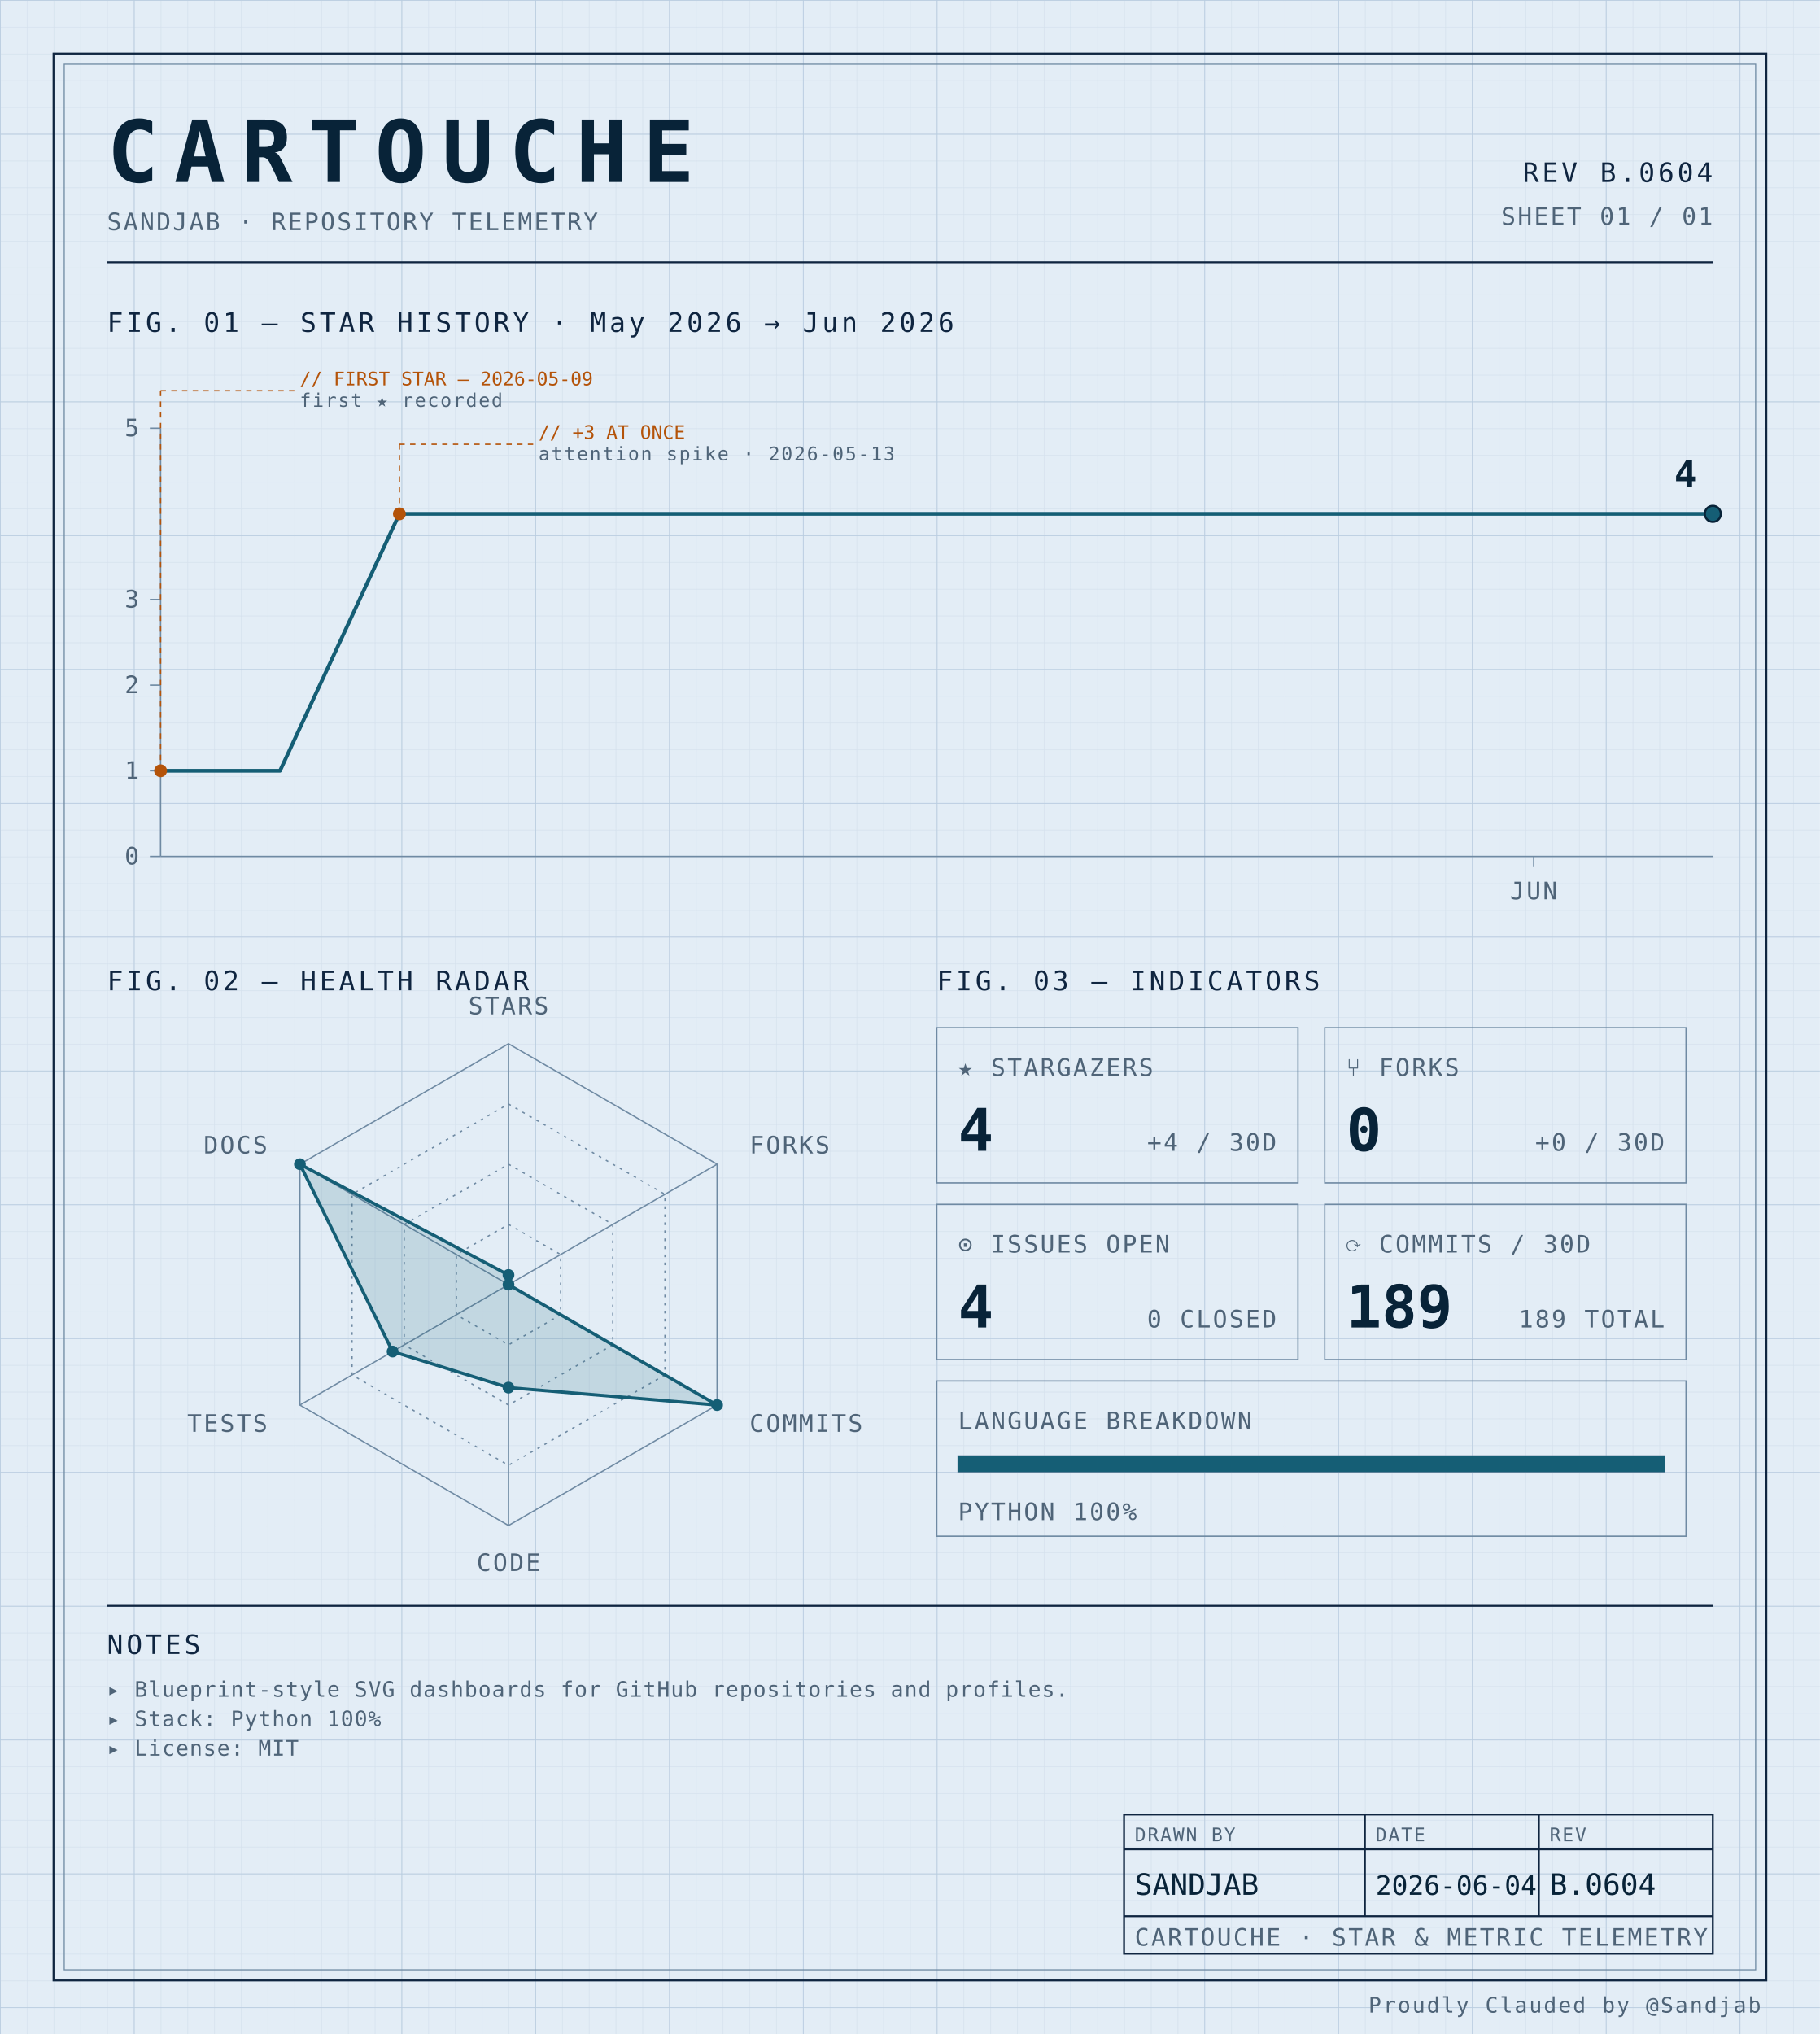
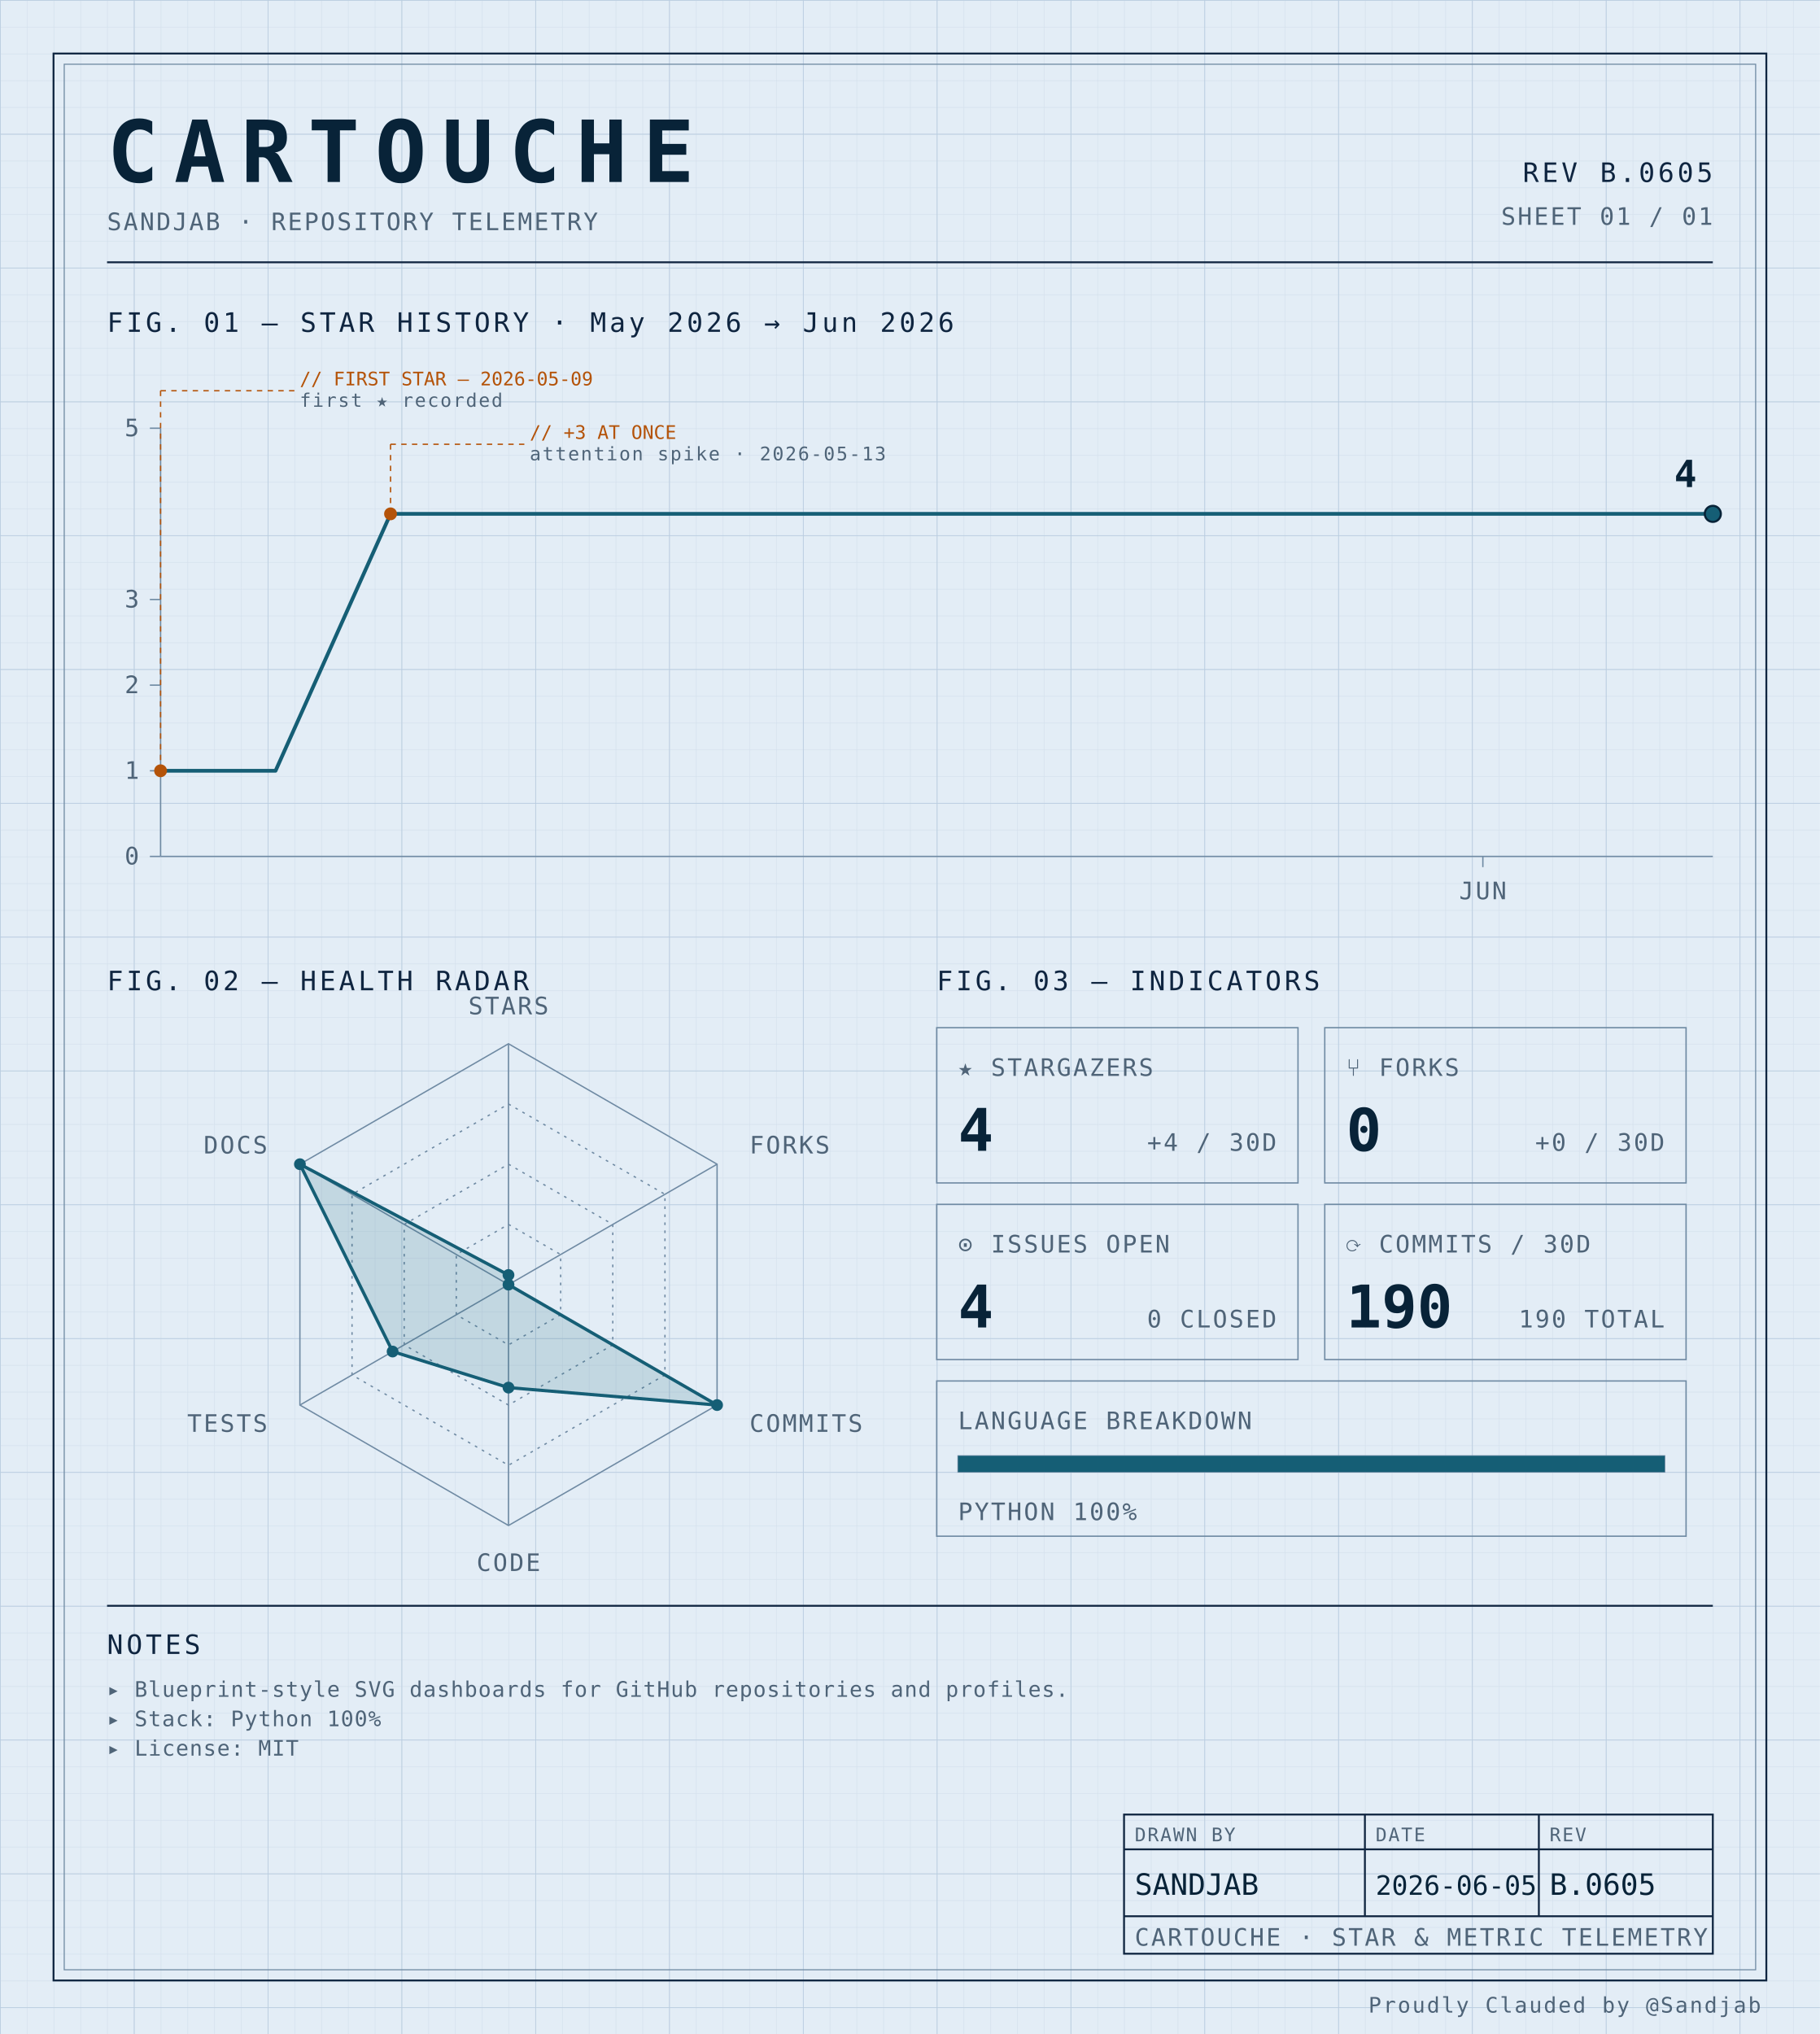
<svg xmlns="http://www.w3.org/2000/svg" width="100%" viewBox="0 0 680 760" role="img">
  <defs>
    <pattern id="grid-fine" width="10" height="10" patternUnits="userSpaceOnUse">
      <path d="M10 0H0V10" fill="none" stroke="#d4e0ec" stroke-width="0.4" />
    </pattern>
    <pattern id="grid-major" width="50" height="50" patternUnits="userSpaceOnUse">
      <path d="M50 0H0V50" fill="none" stroke="#b8cce0" stroke-width="0.5" />
    </pattern>
  </defs>
  <rect x="0" y="0" width="680" height="760" fill="#e3edf6" />
  <rect x="0" y="0" width="680" height="760" fill="url(#grid-fine)" />
  <rect x="0" y="0" width="680" height="760" fill="url(#grid-major)" />
  <rect x="20" y="20" width="640" height="720" fill="none" stroke="#0f2540" stroke-width="0.7" />
  <rect x="24" y="24" width="632" height="712" fill="none" stroke="#6f8aa3" stroke-width="0.4" />
  <text x="40" y="68" font-family="ui-monospace, 'SF Mono', 'JetBrains Mono', 'Cascadia Code', Consolas, monospace" font-size="32" font-weight="700" fill="#082338" text-anchor="start" letter-spacing="0.18em">CARTOUCHE</text>
  <text x="40" y="86" font-family="ui-monospace, 'SF Mono', 'JetBrains Mono', 'Cascadia Code', Consolas, monospace" font-size="9" font-weight="400" fill="#4f6478" text-anchor="start" letter-spacing="0.08em">SANDJAB · REPOSITORY TELEMETRY</text>
-   <text x="640" y="68" font-family="ui-monospace, 'SF Mono', 'JetBrains Mono', 'Cascadia Code', Consolas, monospace" font-size="10" font-weight="400" fill="#0f2540" text-anchor="end" letter-spacing="0.12em">REV B.0604</text>
+   <text x="640" y="68" font-family="ui-monospace, 'SF Mono', 'JetBrains Mono', 'Cascadia Code', Consolas, monospace" font-size="10" font-weight="400" fill="#0f2540" text-anchor="end" letter-spacing="0.12em">REV B.0605</text>
  <text x="640" y="84" font-family="ui-monospace, 'SF Mono', 'JetBrains Mono', 'Cascadia Code', Consolas, monospace" font-size="9" font-weight="400" fill="#4f6478" text-anchor="end" letter-spacing="0.08em">SHEET 01 / 01</text>
  <line x1="40" y1="98" x2="640" y2="98" stroke="#0f2540" stroke-width="0.7" />
  <text x="40" y="124" font-family="ui-monospace, 'SF Mono', 'JetBrains Mono', 'Cascadia Code', Consolas, monospace" font-size="10" font-weight="400" fill="#0f2540" text-anchor="start" letter-spacing="0.12em">FIG. 01 — STAR HISTORY · May 2026 → Jun 2026</text>
  <line x1="60" y1="160" x2="60" y2="320" stroke="#6f8aa3" stroke-width="0.5" />
  <line x1="60" y1="320" x2="640" y2="320" stroke="#6f8aa3" stroke-width="0.5" />
  <line x1="56" y1="320.0" x2="60" y2="320.0" stroke="#6f8aa3" stroke-width="0.5" />
  <text x="52" y="323.0" font-family="ui-monospace, 'SF Mono', 'JetBrains Mono', 'Cascadia Code', Consolas, monospace" font-size="9" font-weight="400" fill="#4f6478" text-anchor="end" letter-spacing="0.08em">0</text>
  <line x1="56" y1="288.0" x2="60" y2="288.0" stroke="#6f8aa3" stroke-width="0.5" />
  <text x="52" y="291.0" font-family="ui-monospace, 'SF Mono', 'JetBrains Mono', 'Cascadia Code', Consolas, monospace" font-size="9" font-weight="400" fill="#4f6478" text-anchor="end" letter-spacing="0.08em">1</text>
  <line x1="56" y1="256.0" x2="60" y2="256.0" stroke="#6f8aa3" stroke-width="0.5" />
  <text x="52" y="259.0" font-family="ui-monospace, 'SF Mono', 'JetBrains Mono', 'Cascadia Code', Consolas, monospace" font-size="9" font-weight="400" fill="#4f6478" text-anchor="end" letter-spacing="0.08em">2</text>
  <line x1="56" y1="224.0" x2="60" y2="224.0" stroke="#6f8aa3" stroke-width="0.5" />
  <text x="52" y="227.0" font-family="ui-monospace, 'SF Mono', 'JetBrains Mono', 'Cascadia Code', Consolas, monospace" font-size="9" font-weight="400" fill="#4f6478" text-anchor="end" letter-spacing="0.08em">3</text>
  <line x1="56" y1="160.0" x2="60" y2="160.0" stroke="#6f8aa3" stroke-width="0.5" />
  <text x="52" y="163.0" font-family="ui-monospace, 'SF Mono', 'JetBrains Mono', 'Cascadia Code', Consolas, monospace" font-size="9" font-weight="400" fill="#4f6478" text-anchor="end" letter-spacing="0.08em">5</text>
-   <line x1="573.077" y1="320" x2="573.077" y2="324" stroke="#6f8aa3" stroke-width="0.5" />
-   <text x="573.077" y="336" font-family="ui-monospace, 'SF Mono', 'JetBrains Mono', 'Cascadia Code', Consolas, monospace" font-size="9" font-weight="400" fill="#4f6478" text-anchor="middle" letter-spacing="0.08em">JUN</text>
-   <path d="M 60.00,288.00 L 104.62,288.00 149.23,192.00 193.85,192.00 238.46,192.00 283.08,192.00 327.69,192.00 372.31,192.00 416.92,192.00 461.54,192.00 506.15,192.00 550.77,192.00 595.38,192.00 640.00,192.00 640.00,192.00" fill="none" stroke="#155e75" stroke-width="1.4" stroke-linejoin="round" stroke-linecap="round" />
+   <line x1="554.074" y1="320" x2="554.074" y2="324" stroke="#6f8aa3" stroke-width="0.5" />
+   <text x="554.074" y="336" font-family="ui-monospace, 'SF Mono', 'JetBrains Mono', 'Cascadia Code', Consolas, monospace" font-size="9" font-weight="400" fill="#4f6478" text-anchor="middle" letter-spacing="0.08em">JUN</text>
+   <path d="M 60.00,288.00 L 102.96,288.00 145.93,192.00 188.89,192.00 231.85,192.00 274.81,192.00 317.78,192.00 360.74,192.00 403.70,192.00 446.67,192.00 489.63,192.00 532.59,192.00 575.56,192.00 618.52,192.00 640.00,192.00" fill="none" stroke="#155e75" stroke-width="1.4" stroke-linejoin="round" stroke-linecap="round" />
  <circle cx="60.0" cy="288.0" r="2.4" fill="#b45309" />
  <line x1="60.0" y1="288.0" x2="60.0" y2="146" stroke="#b45309" stroke-width="0.5" stroke-dasharray="2,2" fill="none" />
  <line x1="60.0" y1="146" x2="110.0" y2="146" stroke="#b45309" stroke-width="0.5" stroke-dasharray="2,2" fill="none" />
  <text x="112.0" y="144" font-family="ui-monospace, 'SF Mono', 'JetBrains Mono', 'Cascadia Code', Consolas, monospace" font-size="7" font-weight="400" fill="#b45309" text-anchor="start" letter-spacing="normal">// FIRST STAR — 2026-05-09</text>
  <text x="112.0" y="152" font-family="ui-monospace, 'SF Mono', 'JetBrains Mono', 'Cascadia Code', Consolas, monospace" font-size="7" font-weight="400" fill="#4f6478" text-anchor="start" letter-spacing="0.08em">first ★ recorded</text>
-   <circle cx="149.231" cy="192.0" r="2.4" fill="#b45309" />
-   <line x1="149.231" y1="192.0" x2="149.231" y2="166" stroke="#b45309" stroke-width="0.5" stroke-dasharray="2,2" fill="none" />
-   <line x1="149.231" y1="166" x2="199.231" y2="166" stroke="#b45309" stroke-width="0.5" stroke-dasharray="2,2" fill="none" />
-   <text x="201.231" y="164" font-family="ui-monospace, 'SF Mono', 'JetBrains Mono', 'Cascadia Code', Consolas, monospace" font-size="7" font-weight="400" fill="#b45309" text-anchor="start" letter-spacing="normal">// +3 AT ONCE</text>
-   <text x="201.231" y="172" font-family="ui-monospace, 'SF Mono', 'JetBrains Mono', 'Cascadia Code', Consolas, monospace" font-size="7" font-weight="400" fill="#4f6478" text-anchor="start" letter-spacing="0.08em">attention spike · 2026-05-13</text>
+   <circle cx="145.926" cy="192.0" r="2.4" fill="#b45309" />
+   <line x1="145.926" y1="192.0" x2="145.926" y2="166" stroke="#b45309" stroke-width="0.5" stroke-dasharray="2,2" fill="none" />
+   <line x1="145.926" y1="166" x2="195.926" y2="166" stroke="#b45309" stroke-width="0.5" stroke-dasharray="2,2" fill="none" />
+   <text x="197.926" y="164" font-family="ui-monospace, 'SF Mono', 'JetBrains Mono', 'Cascadia Code', Consolas, monospace" font-size="7" font-weight="400" fill="#b45309" text-anchor="start" letter-spacing="normal">// +3 AT ONCE</text>
+   <text x="197.926" y="172" font-family="ui-monospace, 'SF Mono', 'JetBrains Mono', 'Cascadia Code', Consolas, monospace" font-size="7" font-weight="400" fill="#4f6478" text-anchor="start" letter-spacing="0.08em">attention spike · 2026-05-13</text>
  <circle cx="640.0" cy="192.0" r="3" fill="#155e75" stroke="#082338" stroke-width="0.8" />
  <text x="634.0" y="182.0" font-family="ui-monospace, 'SF Mono', 'JetBrains Mono', 'Cascadia Code', Consolas, monospace" font-size="14" font-weight="700" fill="#082338" text-anchor="end" letter-spacing="normal">4</text>
  <text x="40" y="370" font-family="ui-monospace, 'SF Mono', 'JetBrains Mono', 'Cascadia Code', Consolas, monospace" font-size="10" font-weight="400" fill="#0f2540" text-anchor="start" letter-spacing="0.12em">FIG. 02 — HEALTH RADAR</text>
  <g transform="translate(190 480)">
    <polygon points="0.00,-90.00 77.94,-45.00 77.94,45.00 0.00,90.00 -77.94,45.00 -77.94,-45.00" fill="none" stroke="#6f8aa3" stroke-width="0.5" />
    <polygon points="0.00,-67.50 58.46,-33.75 58.46,33.75 0.00,67.50 -58.46,33.75 -58.46,-33.75" fill="none" stroke="#6f8aa3" stroke-width="0.5" stroke-dasharray="1,2" />
    <polygon points="0.00,-45.00 38.97,-22.50 38.97,22.50 0.00,45.00 -38.97,22.50 -38.97,-22.50" fill="none" stroke="#6f8aa3" stroke-width="0.5" stroke-dasharray="1,2" />
    <polygon points="0.00,-22.50 19.49,-11.25 19.49,11.25 0.00,22.50 -19.49,11.25 -19.49,-11.25" fill="none" stroke="#6f8aa3" stroke-width="0.5" stroke-dasharray="1,2" />
    <line x1="0" y1="0" x2="0.00" y2="-90.00" stroke="#6f8aa3" stroke-width="0.5" />
    <line x1="0" y1="0" x2="77.94" y2="-45.00" stroke="#6f8aa3" stroke-width="0.5" />
    <line x1="0" y1="0" x2="77.94" y2="45.00" stroke="#6f8aa3" stroke-width="0.5" />
    <line x1="0" y1="0" x2="0.00" y2="90.00" stroke="#6f8aa3" stroke-width="0.5" />
    <line x1="0" y1="0" x2="-77.94" y2="45.00" stroke="#6f8aa3" stroke-width="0.5" />
    <line x1="0" y1="0" x2="-77.94" y2="-45.00" stroke="#6f8aa3" stroke-width="0.5" />
    <polygon points="0.00,-3.60 0.00,0.00 77.94,45.00 0.00,38.48 -43.30,25.00 -77.94,-45.00" fill="#155e75" fill-opacity="0.16" stroke="#155e75" stroke-width="1.2" />
    <circle cx="0.00" cy="-3.60" r="2.2" fill="#155e75" />
    <circle cx="0.00" cy="0.00" r="2.2" fill="#155e75" />
    <circle cx="77.94" cy="45.00" r="2.2" fill="#155e75" />
    <circle cx="0.00" cy="38.48" r="2.2" fill="#155e75" />
    <circle cx="-43.30" cy="25.00" r="2.2" fill="#155e75" />
    <circle cx="-77.94" cy="-45.00" r="2.2" fill="#155e75" />
    <text x="6.3681633555662356e-15" y="-101" font-family="ui-monospace, 'SF Mono', 'JetBrains Mono', 'Cascadia Code', Consolas, monospace" font-size="9" font-weight="400" fill="#4f6478" text-anchor="middle" letter-spacing="0.08em">STARS</text>
    <text x="90.067" y="-49" font-family="ui-monospace, 'SF Mono', 'JetBrains Mono', 'Cascadia Code', Consolas, monospace" font-size="9" font-weight="400" fill="#4f6478" text-anchor="start" letter-spacing="0.08em">FORKS</text>
    <text x="90.067" y="55" font-family="ui-monospace, 'SF Mono', 'JetBrains Mono', 'Cascadia Code', Consolas, monospace" font-size="9" font-weight="400" fill="#4f6478" text-anchor="start" letter-spacing="0.08em">COMMITS</text>
    <text x="6.3681633555662356e-15" y="107" font-family="ui-monospace, 'SF Mono', 'JetBrains Mono', 'Cascadia Code', Consolas, monospace" font-size="9" font-weight="400" fill="#4f6478" text-anchor="middle" letter-spacing="0.08em">CODE</text>
    <text x="-90.067" y="55" font-family="ui-monospace, 'SF Mono', 'JetBrains Mono', 'Cascadia Code', Consolas, monospace" font-size="9" font-weight="400" fill="#4f6478" text-anchor="end" letter-spacing="0.08em">TESTS</text>
    <text x="-90.067" y="-49" font-family="ui-monospace, 'SF Mono', 'JetBrains Mono', 'Cascadia Code', Consolas, monospace" font-size="9" font-weight="400" fill="#4f6478" text-anchor="end" letter-spacing="0.08em">DOCS</text>
  </g>
  <text x="350" y="370" font-family="ui-monospace, 'SF Mono', 'JetBrains Mono', 'Cascadia Code', Consolas, monospace" font-size="10" font-weight="400" fill="#0f2540" text-anchor="start" letter-spacing="0.12em">FIG. 03 — INDICATORS</text>
  <rect x="350" y="384" width="135" height="58" fill="none" stroke="#6f8aa3" stroke-width="0.5" />
  <text x="358" y="402" font-family="ui-monospace, 'SF Mono', 'JetBrains Mono', 'Cascadia Code', Consolas, monospace" font-size="9" font-weight="400" fill="#4f6478" text-anchor="start" letter-spacing="0.08em">★ STARGAZERS</text>
  <text x="358" y="430" font-family="ui-monospace, 'SF Mono', 'JetBrains Mono', 'Cascadia Code', Consolas, monospace" font-size="22" font-weight="700" fill="#082338" text-anchor="start" letter-spacing="normal">4</text>
  <text x="477" y="430" font-family="ui-monospace, 'SF Mono', 'JetBrains Mono', 'Cascadia Code', Consolas, monospace" font-size="9" font-weight="400" fill="#4f6478" text-anchor="end" letter-spacing="0.08em">+4 / 30D</text>
  <rect x="495" y="384" width="135" height="58" fill="none" stroke="#6f8aa3" stroke-width="0.5" />
  <text x="503" y="402" font-family="ui-monospace, 'SF Mono', 'JetBrains Mono', 'Cascadia Code', Consolas, monospace" font-size="9" font-weight="400" fill="#4f6478" text-anchor="start" letter-spacing="0.08em">⑂ FORKS</text>
  <text x="503" y="430" font-family="ui-monospace, 'SF Mono', 'JetBrains Mono', 'Cascadia Code', Consolas, monospace" font-size="22" font-weight="700" fill="#082338" text-anchor="start" letter-spacing="normal">0</text>
  <text x="622" y="430" font-family="ui-monospace, 'SF Mono', 'JetBrains Mono', 'Cascadia Code', Consolas, monospace" font-size="9" font-weight="400" fill="#4f6478" text-anchor="end" letter-spacing="0.08em">+0 / 30D</text>
  <rect x="350" y="450" width="135" height="58" fill="none" stroke="#6f8aa3" stroke-width="0.5" />
  <text x="358" y="468" font-family="ui-monospace, 'SF Mono', 'JetBrains Mono', 'Cascadia Code', Consolas, monospace" font-size="9" font-weight="400" fill="#4f6478" text-anchor="start" letter-spacing="0.08em">⊙ ISSUES OPEN</text>
  <text x="358" y="496" font-family="ui-monospace, 'SF Mono', 'JetBrains Mono', 'Cascadia Code', Consolas, monospace" font-size="22" font-weight="700" fill="#082338" text-anchor="start" letter-spacing="normal">4</text>
  <text x="477" y="496" font-family="ui-monospace, 'SF Mono', 'JetBrains Mono', 'Cascadia Code', Consolas, monospace" font-size="9" font-weight="400" fill="#4f6478" text-anchor="end" letter-spacing="0.08em">0 CLOSED</text>
  <rect x="495" y="450" width="135" height="58" fill="none" stroke="#6f8aa3" stroke-width="0.5" />
  <text x="503" y="468" font-family="ui-monospace, 'SF Mono', 'JetBrains Mono', 'Cascadia Code', Consolas, monospace" font-size="9" font-weight="400" fill="#4f6478" text-anchor="start" letter-spacing="0.08em">⟳ COMMITS / 30D</text>
-   <text x="503" y="496" font-family="ui-monospace, 'SF Mono', 'JetBrains Mono', 'Cascadia Code', Consolas, monospace" font-size="22" font-weight="700" fill="#082338" text-anchor="start" letter-spacing="normal">189</text>
-   <text x="622" y="496" font-family="ui-monospace, 'SF Mono', 'JetBrains Mono', 'Cascadia Code', Consolas, monospace" font-size="9" font-weight="400" fill="#4f6478" text-anchor="end" letter-spacing="0.08em">189 TOTAL</text>
+   <text x="503" y="496" font-family="ui-monospace, 'SF Mono', 'JetBrains Mono', 'Cascadia Code', Consolas, monospace" font-size="22" font-weight="700" fill="#082338" text-anchor="start" letter-spacing="normal">190</text>
+   <text x="622" y="496" font-family="ui-monospace, 'SF Mono', 'JetBrains Mono', 'Cascadia Code', Consolas, monospace" font-size="9" font-weight="400" fill="#4f6478" text-anchor="end" letter-spacing="0.08em">190 TOTAL</text>
  <rect x="350" y="516" width="280" height="58" fill="none" stroke="#6f8aa3" stroke-width="0.5" />
  <text x="358" y="534" font-family="ui-monospace, 'SF Mono', 'JetBrains Mono', 'Cascadia Code', Consolas, monospace" font-size="9" font-weight="400" fill="#4f6478" text-anchor="start" letter-spacing="0.08em">LANGUAGE BREAKDOWN</text>
  <rect x="358" y="544" width="264" height="6" fill="none" stroke="#6f8aa3" stroke-width="0.5" />
  <rect x="358" y="544" width="264.00" height="6" fill="#155e75" />
  <text x="358" y="568" font-family="ui-monospace, 'SF Mono', 'JetBrains Mono', 'Cascadia Code', Consolas, monospace" font-size="9" font-weight="400" fill="#4f6478" text-anchor="start" letter-spacing="0.08em">PYTHON 100%</text>
  <line x1="40" y1="600" x2="640" y2="600" stroke="#0f2540" stroke-width="0.7" />
  <text x="40" y="618" font-family="ui-monospace, 'SF Mono', 'JetBrains Mono', 'Cascadia Code', Consolas, monospace" font-size="10" font-weight="400" fill="#0f2540" text-anchor="start" letter-spacing="0.12em">NOTES</text>
  <text x="40" y="634" font-family="ui-monospace, 'SF Mono', 'JetBrains Mono', 'Cascadia Code', Consolas, monospace" font-size="8" font-weight="400" fill="#4f6478" text-anchor="start" letter-spacing="0.04em">▸ Blueprint-style SVG dashboards for GitHub repositories and profiles.</text>
  <text x="40" y="645" font-family="ui-monospace, 'SF Mono', 'JetBrains Mono', 'Cascadia Code', Consolas, monospace" font-size="8" font-weight="400" fill="#4f6478" text-anchor="start" letter-spacing="0.04em">▸ Stack: Python 100%</text>
  <text x="40" y="656" font-family="ui-monospace, 'SF Mono', 'JetBrains Mono', 'Cascadia Code', Consolas, monospace" font-size="8" font-weight="400" fill="#4f6478" text-anchor="start" letter-spacing="0.04em">▸ License: MIT</text>
  <rect x="420" y="678" width="220" height="52" fill="none" stroke="#0f2540" stroke-width="0.7" />
  <line x1="420" y1="691" x2="640" y2="691" stroke="#0f2540" stroke-width="0.7" />
  <line x1="420" y1="716" x2="640" y2="716" stroke="#0f2540" stroke-width="0.7" />
  <line x1="510" y1="678" x2="510" y2="716" stroke="#0f2540" stroke-width="0.7" />
  <line x1="575" y1="678" x2="575" y2="716" stroke="#0f2540" stroke-width="0.7" />
  <text x="424" y="688" font-family="ui-monospace, 'SF Mono', 'JetBrains Mono', 'Cascadia Code', Consolas, monospace" font-size="7" font-weight="400" fill="#4f6478" text-anchor="start" letter-spacing="0.08em">DRAWN BY</text>
  <text x="514" y="688" font-family="ui-monospace, 'SF Mono', 'JetBrains Mono', 'Cascadia Code', Consolas, monospace" font-size="7" font-weight="400" fill="#4f6478" text-anchor="start" letter-spacing="0.08em">DATE</text>
  <text x="579" y="688" font-family="ui-monospace, 'SF Mono', 'JetBrains Mono', 'Cascadia Code', Consolas, monospace" font-size="7" font-weight="400" fill="#4f6478" text-anchor="start" letter-spacing="0.08em">REV</text>
  <text x="424" y="708" font-family="ui-monospace, 'SF Mono', 'JetBrains Mono', 'Cascadia Code', Consolas, monospace" font-size="11" font-weight="400" fill="#082338" text-anchor="start" letter-spacing="normal">SANDJAB</text>
-   <text x="514" y="708" font-family="ui-monospace, 'SF Mono', 'JetBrains Mono', 'Cascadia Code', Consolas, monospace" font-size="10" font-weight="400" fill="#082338" text-anchor="start" letter-spacing="normal">2026-06-04</text>
-   <text x="579" y="708" font-family="ui-monospace, 'SF Mono', 'JetBrains Mono', 'Cascadia Code', Consolas, monospace" font-size="11" font-weight="400" fill="#082338" text-anchor="start" letter-spacing="normal">B.0604</text>
+   <text x="514" y="708" font-family="ui-monospace, 'SF Mono', 'JetBrains Mono', 'Cascadia Code', Consolas, monospace" font-size="10" font-weight="400" fill="#082338" text-anchor="start" letter-spacing="normal">2026-06-05</text>
+   <text x="579" y="708" font-family="ui-monospace, 'SF Mono', 'JetBrains Mono', 'Cascadia Code', Consolas, monospace" font-size="11" font-weight="400" fill="#082338" text-anchor="start" letter-spacing="normal">B.0605</text>
  <text x="424" y="727" font-family="ui-monospace, 'SF Mono', 'JetBrains Mono', 'Cascadia Code', Consolas, monospace" font-size="9" font-weight="400" fill="#4f6478" text-anchor="start" letter-spacing="0.08em">CARTOUCHE · STAR &amp; METRIC TELEMETRY</text>
  <text x="658" y="752" font-family="ui-monospace, 'SF Mono', 'JetBrains Mono', 'Cascadia Code', Consolas, monospace" font-size="8" font-weight="400" fill="#4f6478" text-anchor="end" letter-spacing="0.08em">Proudly Clauded by @Sandjab</text>
</svg>
